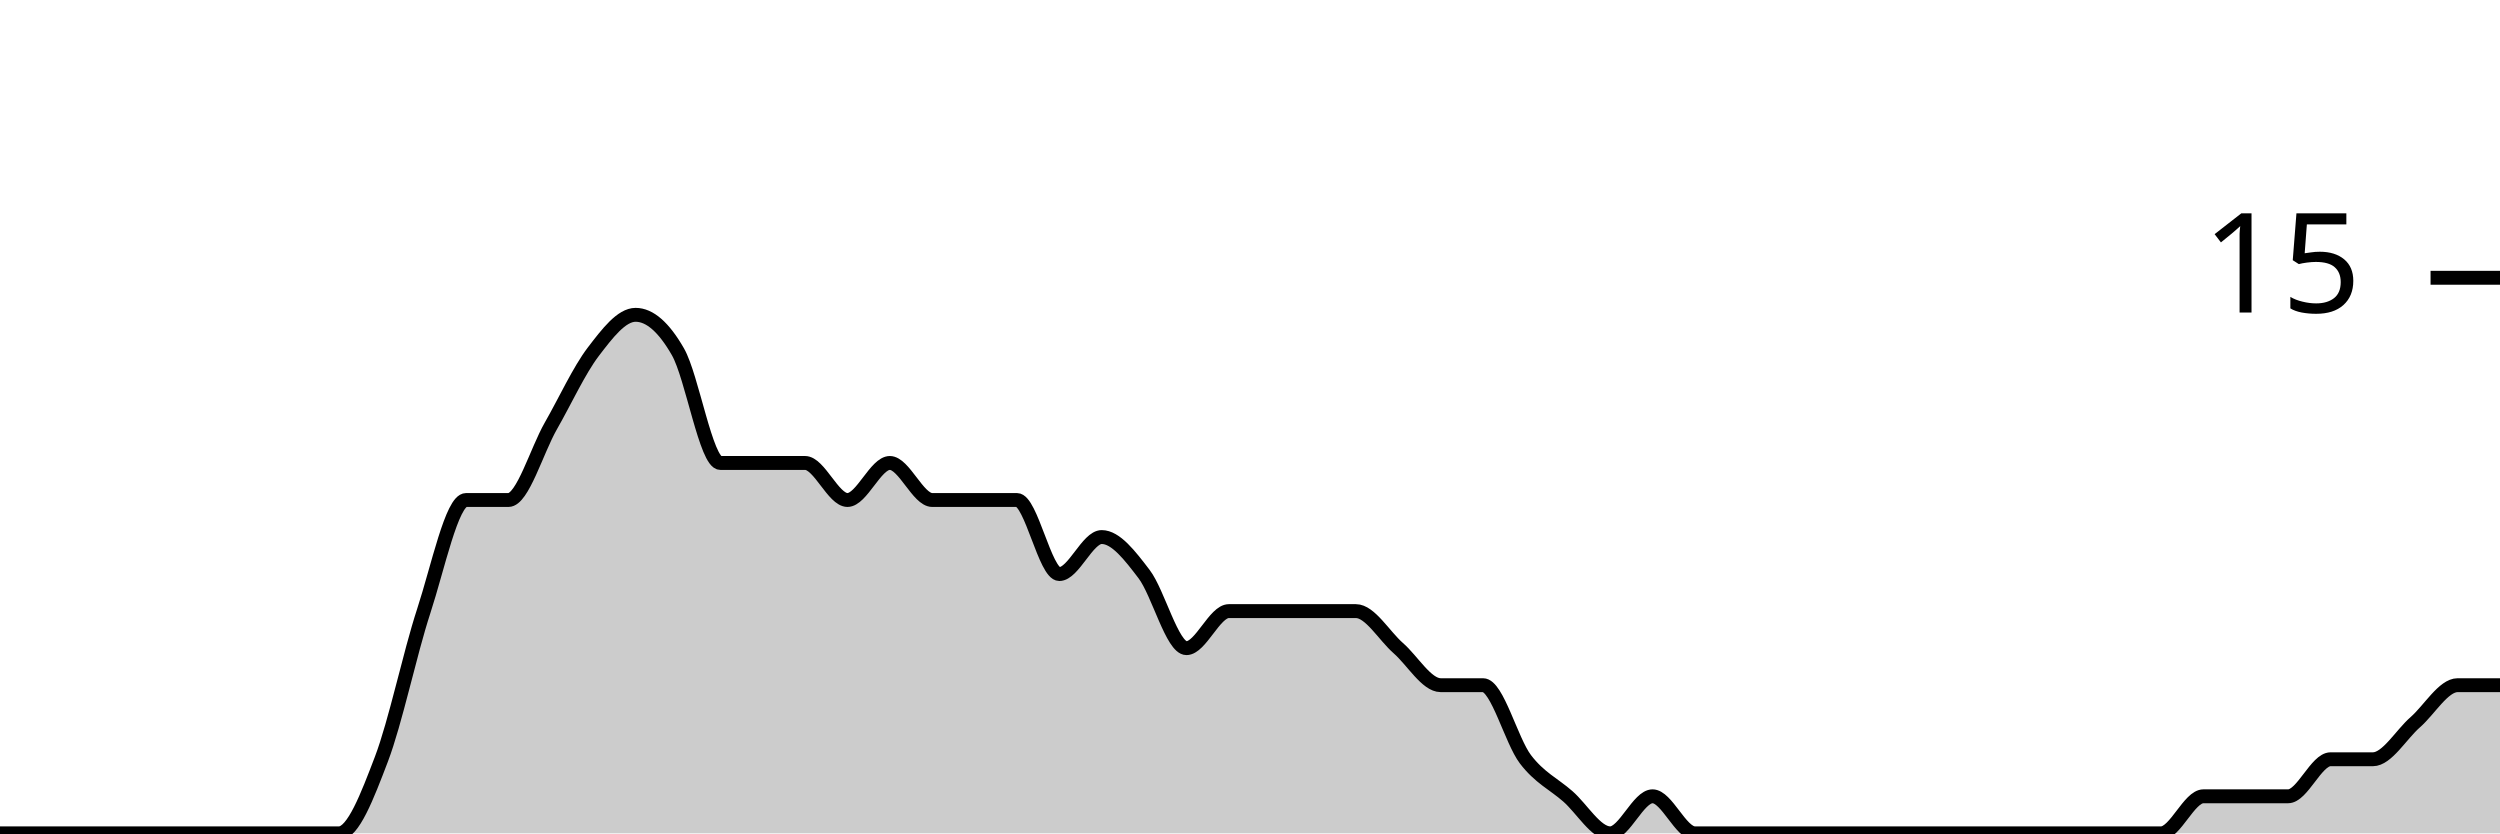
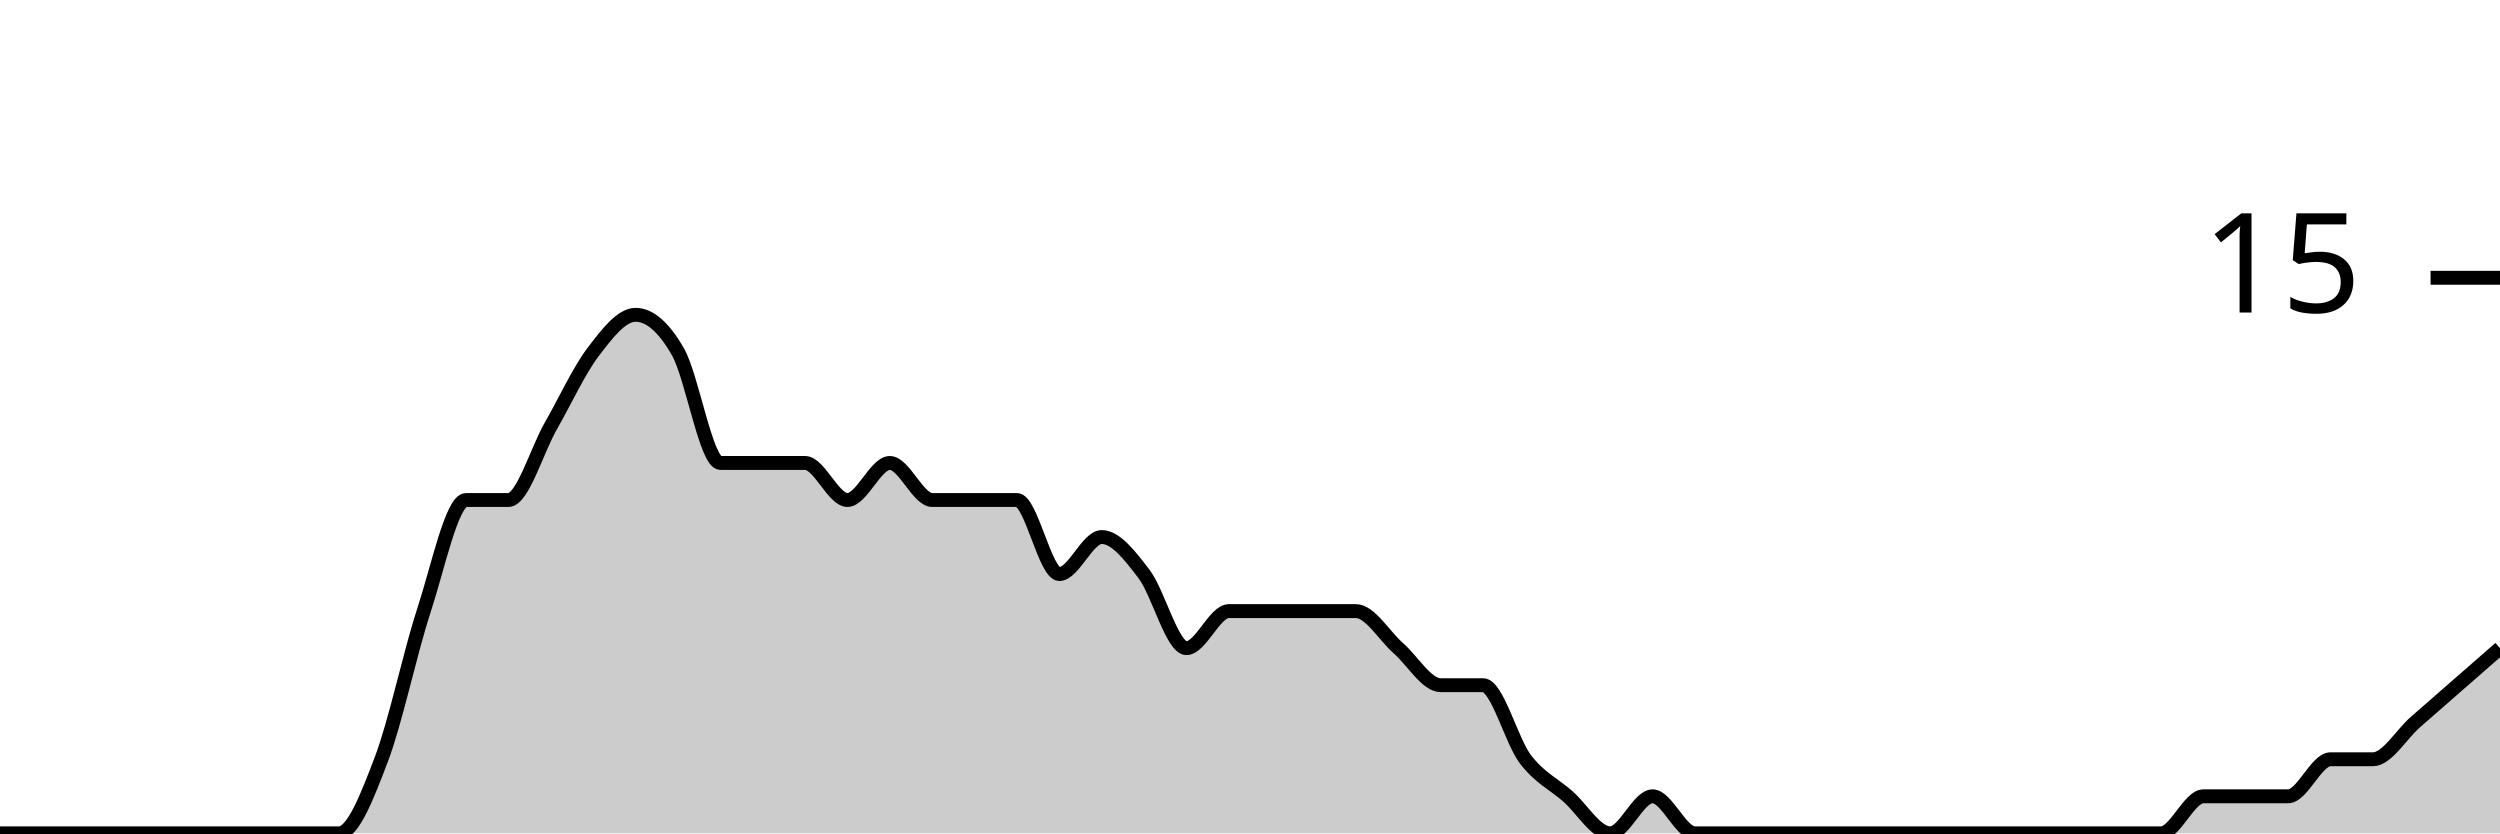
<svg xmlns="http://www.w3.org/2000/svg" viewBox="0 0 180 60">
  <g transform="translate(0,20)">
-     <path class="area" fill="rgba(0, 0, 0, 0.2)" d="M0,40C1.017,40,2.034,40,3.051,40C4.068,40,5.085,40,6.102,40C7.119,40,8.136,40,9.153,40C10.169,40,11.186,40,12.203,40C13.22,40,14.237,40,15.254,40C16.271,40,17.288,40,18.305,40C19.322,40,20.339,40,21.356,40C22.373,40,23.39,40,24.407,40C25.424,40,26.441,37.333,27.458,34.667C28.475,32,29.492,27.111,30.508,24C31.525,20.889,32.542,16,33.559,16C34.576,16,35.593,16,36.61,16C37.627,16,38.644,12.444,39.661,10.667C40.678,8.889,41.695,6.667,42.712,5.333C43.729,4,44.746,2.667,45.763,2.667C46.78,2.667,47.797,3.556,48.814,5.333C49.831,7.111,50.847,13.333,51.864,13.333C52.881,13.333,53.898,13.333,54.915,13.333C55.932,13.333,56.949,13.333,57.966,13.333C58.983,13.333,60,16,61.017,16C62.034,16,63.051,13.333,64.068,13.333C65.085,13.333,66.102,16,67.119,16C68.136,16,69.153,16,70.169,16C71.186,16,72.203,16,73.22,16C74.237,16,75.254,21.333,76.271,21.333C77.288,21.333,78.305,18.667,79.322,18.667C80.339,18.667,81.356,20,82.373,21.333C83.39,22.667,84.407,26.667,85.424,26.667C86.441,26.667,87.458,24,88.475,24C89.492,24,90.508,24,91.525,24C92.542,24,93.559,24,94.576,24C95.593,24,96.61,24,97.627,24C98.644,24,99.661,25.778,100.678,26.667C101.695,27.556,102.712,29.333,103.729,29.333C104.746,29.333,105.763,29.333,106.78,29.333C107.797,29.333,108.814,33.333,109.831,34.667C110.847,36,111.864,36.444,112.881,37.333C113.898,38.222,114.915,40,115.932,40C116.949,40,117.966,37.333,118.983,37.333C120,37.333,121.017,40,122.034,40C123.051,40,124.068,40,125.085,40C126.102,40,127.119,40,128.136,40C129.153,40,130.169,40,131.186,40C132.203,40,133.22,40,134.237,40C135.254,40,136.271,40,137.288,40C138.305,40,139.322,40,140.339,40C141.356,40,142.373,40,143.39,40C144.407,40,145.424,40,146.441,40C147.458,40,148.475,40,149.492,40C150.508,40,151.525,40,152.542,40C153.559,40,154.576,40,155.593,40C156.61,40,157.627,37.333,158.644,37.333C159.661,37.333,160.678,37.333,161.695,37.333C162.712,37.333,163.729,37.333,164.746,37.333C165.763,37.333,166.78,34.667,167.797,34.667C168.814,34.667,169.831,34.667,170.847,34.667C171.864,34.667,172.881,32.889,173.898,32C174.915,31.111,175.932,29.333,176.949,29.333C177.966,29.333,178.983,29.333,180,29.333L180,40C178.983,40,177.966,40,176.949,40C175.932,40,174.915,40,173.898,40C172.881,40,171.864,40,170.847,40C169.831,40,168.814,40,167.797,40C166.78,40,165.763,40,164.746,40C163.729,40,162.712,40,161.695,40C160.678,40,159.661,40,158.644,40C157.627,40,156.61,40,155.593,40C154.576,40,153.559,40,152.542,40C151.525,40,150.508,40,149.492,40C148.475,40,147.458,40,146.441,40C145.424,40,144.407,40,143.39,40C142.373,40,141.356,40,140.339,40C139.322,40,138.305,40,137.288,40C136.271,40,135.254,40,134.237,40C133.22,40,132.203,40,131.186,40C130.169,40,129.153,40,128.136,40C127.119,40,126.102,40,125.085,40C124.068,40,123.051,40,122.034,40C121.017,40,120,40,118.983,40C117.966,40,116.949,40,115.932,40C114.915,40,113.898,40,112.881,40C111.864,40,110.847,40,109.831,40C108.814,40,107.797,40,106.78,40C105.763,40,104.746,40,103.729,40C102.712,40,101.695,40,100.678,40C99.661,40,98.644,40,97.627,40C96.61,40,95.593,40,94.576,40C93.559,40,92.542,40,91.525,40C90.508,40,89.492,40,88.475,40C87.458,40,86.441,40,85.424,40C84.407,40,83.39,40,82.373,40C81.356,40,80.339,40,79.322,40C78.305,40,77.288,40,76.271,40C75.254,40,74.237,40,73.22,40C72.203,40,71.186,40,70.169,40C69.153,40,68.136,40,67.119,40C66.102,40,65.085,40,64.068,40C63.051,40,62.034,40,61.017,40C60,40,58.983,40,57.966,40C56.949,40,55.932,40,54.915,40C53.898,40,52.881,40,51.864,40C50.847,40,49.831,40,48.814,40C47.797,40,46.78,40,45.763,40C44.746,40,43.729,40,42.712,40C41.695,40,40.678,40,39.661,40C38.644,40,37.627,40,36.61,40C35.593,40,34.576,40,33.559,40C32.542,40,31.525,40,30.508,40C29.492,40,28.475,40,27.458,40C26.441,40,25.424,40,24.407,40C23.39,40,22.373,40,21.356,40C20.339,40,19.322,40,18.305,40C17.288,40,16.271,40,15.254,40C14.237,40,13.22,40,12.203,40C11.186,40,10.169,40,9.153,40C8.136,40,7.119,40,6.102,40C5.085,40,4.068,40,3.051,40C2.034,40,1.017,40,0,40Z" />
-     <path class="line" stroke="black" fill="none" d="M0,40C1.017,40,2.034,40,3.051,40C4.068,40,5.085,40,6.102,40C7.119,40,8.136,40,9.153,40C10.169,40,11.186,40,12.203,40C13.22,40,14.237,40,15.254,40C16.271,40,17.288,40,18.305,40C19.322,40,20.339,40,21.356,40C22.373,40,23.39,40,24.407,40C25.424,40,26.441,37.333,27.458,34.667C28.475,32,29.492,27.111,30.508,24C31.525,20.889,32.542,16,33.559,16C34.576,16,35.593,16,36.61,16C37.627,16,38.644,12.444,39.661,10.667C40.678,8.889,41.695,6.667,42.712,5.333C43.729,4,44.746,2.667,45.763,2.667C46.78,2.667,47.797,3.556,48.814,5.333C49.831,7.111,50.847,13.333,51.864,13.333C52.881,13.333,53.898,13.333,54.915,13.333C55.932,13.333,56.949,13.333,57.966,13.333C58.983,13.333,60,16,61.017,16C62.034,16,63.051,13.333,64.068,13.333C65.085,13.333,66.102,16,67.119,16C68.136,16,69.153,16,70.169,16C71.186,16,72.203,16,73.22,16C74.237,16,75.254,21.333,76.271,21.333C77.288,21.333,78.305,18.667,79.322,18.667C80.339,18.667,81.356,20,82.373,21.333C83.39,22.667,84.407,26.667,85.424,26.667C86.441,26.667,87.458,24,88.475,24C89.492,24,90.508,24,91.525,24C92.542,24,93.559,24,94.576,24C95.593,24,96.61,24,97.627,24C98.644,24,99.661,25.778,100.678,26.667C101.695,27.556,102.712,29.333,103.729,29.333C104.746,29.333,105.763,29.333,106.78,29.333C107.797,29.333,108.814,33.333,109.831,34.667C110.847,36,111.864,36.444,112.881,37.333C113.898,38.222,114.915,40,115.932,40C116.949,40,117.966,37.333,118.983,37.333C120,37.333,121.017,40,122.034,40C123.051,40,124.068,40,125.085,40C126.102,40,127.119,40,128.136,40C129.153,40,130.169,40,131.186,40C132.203,40,133.22,40,134.237,40C135.254,40,136.271,40,137.288,40C138.305,40,139.322,40,140.339,40C141.356,40,142.373,40,143.39,40C144.407,40,145.424,40,146.441,40C147.458,40,148.475,40,149.492,40C150.508,40,151.525,40,152.542,40C153.559,40,154.576,40,155.593,40C156.61,40,157.627,37.333,158.644,37.333C159.661,37.333,160.678,37.333,161.695,37.333C162.712,37.333,163.729,37.333,164.746,37.333C165.763,37.333,166.78,34.667,167.797,34.667C168.814,34.667,169.831,34.667,170.847,34.667C171.864,34.667,172.881,32.889,173.898,32C174.915,31.111,175.932,29.333,176.949,29.333C177.966,29.333,178.983,29.333,180,29.333" />
+     <path class="area" fill="rgba(0, 0, 0, 0.2)" d="M0,40C1.017,40,2.034,40,3.051,40C4.068,40,5.085,40,6.102,40C7.119,40,8.136,40,9.153,40C10.169,40,11.186,40,12.203,40C13.22,40,14.237,40,15.254,40C16.271,40,17.288,40,18.305,40C19.322,40,20.339,40,21.356,40C22.373,40,23.39,40,24.407,40C25.424,40,26.441,37.333,27.458,34.667C28.475,32,29.492,27.111,30.508,24C31.525,20.889,32.542,16,33.559,16C34.576,16,35.593,16,36.61,16C37.627,16,38.644,12.444,39.661,10.667C40.678,8.889,41.695,6.667,42.712,5.333C43.729,4,44.746,2.667,45.763,2.667C46.78,2.667,47.797,3.556,48.814,5.333C49.831,7.111,50.847,13.333,51.864,13.333C52.881,13.333,53.898,13.333,54.915,13.333C55.932,13.333,56.949,13.333,57.966,13.333C58.983,13.333,60,16,61.017,16C62.034,16,63.051,13.333,64.068,13.333C65.085,13.333,66.102,16,67.119,16C68.136,16,69.153,16,70.169,16C71.186,16,72.203,16,73.22,16C74.237,16,75.254,21.333,76.271,21.333C77.288,21.333,78.305,18.667,79.322,18.667C80.339,18.667,81.356,20,82.373,21.333C83.39,22.667,84.407,26.667,85.424,26.667C86.441,26.667,87.458,24,88.475,24C89.492,24,90.508,24,91.525,24C92.542,24,93.559,24,94.576,24C95.593,24,96.61,24,97.627,24C98.644,24,99.661,25.778,100.678,26.667C101.695,27.556,102.712,29.333,103.729,29.333C104.746,29.333,105.763,29.333,106.78,29.333C107.797,29.333,108.814,33.333,109.831,34.667C110.847,36,111.864,36.444,112.881,37.333C113.898,38.222,114.915,40,115.932,40C116.949,40,117.966,37.333,118.983,37.333C120,37.333,121.017,40,122.034,40C123.051,40,124.068,40,125.085,40C126.102,40,127.119,40,128.136,40C129.153,40,130.169,40,131.186,40C132.203,40,133.22,40,134.237,40C135.254,40,136.271,40,137.288,40C138.305,40,139.322,40,140.339,40C141.356,40,142.373,40,143.39,40C144.407,40,145.424,40,146.441,40C147.458,40,148.475,40,149.492,40C150.508,40,151.525,40,152.542,40C153.559,40,154.576,40,155.593,40C156.61,40,157.627,37.333,158.644,37.333C159.661,37.333,160.678,37.333,161.695,37.333C162.712,37.333,163.729,37.333,164.746,37.333C165.763,37.333,166.78,34.667,167.797,34.667C168.814,34.667,169.831,34.667,170.847,34.667C171.864,34.667,172.881,32.889,173.898,32C174.915,31.111,175.932,30.222,176.949,29.333C177.966,28.444,178.983,27.556,180,26.667L180,40C178.983,40,177.966,40,176.949,40C175.932,40,174.915,40,173.898,40C172.881,40,171.864,40,170.847,40C169.831,40,168.814,40,167.797,40C166.78,40,165.763,40,164.746,40C163.729,40,162.712,40,161.695,40C160.678,40,159.661,40,158.644,40C157.627,40,156.61,40,155.593,40C154.576,40,153.559,40,152.542,40C151.525,40,150.508,40,149.492,40C148.475,40,147.458,40,146.441,40C145.424,40,144.407,40,143.39,40C142.373,40,141.356,40,140.339,40C139.322,40,138.305,40,137.288,40C136.271,40,135.254,40,134.237,40C133.22,40,132.203,40,131.186,40C130.169,40,129.153,40,128.136,40C127.119,40,126.102,40,125.085,40C124.068,40,123.051,40,122.034,40C121.017,40,120,40,118.983,40C117.966,40,116.949,40,115.932,40C114.915,40,113.898,40,112.881,40C111.864,40,110.847,40,109.831,40C108.814,40,107.797,40,106.78,40C105.763,40,104.746,40,103.729,40C102.712,40,101.695,40,100.678,40C99.661,40,98.644,40,97.627,40C96.61,40,95.593,40,94.576,40C93.559,40,92.542,40,91.525,40C90.508,40,89.492,40,88.475,40C87.458,40,86.441,40,85.424,40C84.407,40,83.39,40,82.373,40C81.356,40,80.339,40,79.322,40C78.305,40,77.288,40,76.271,40C75.254,40,74.237,40,73.22,40C72.203,40,71.186,40,70.169,40C69.153,40,68.136,40,67.119,40C66.102,40,65.085,40,64.068,40C63.051,40,62.034,40,61.017,40C60,40,58.983,40,57.966,40C56.949,40,55.932,40,54.915,40C53.898,40,52.881,40,51.864,40C50.847,40,49.831,40,48.814,40C47.797,40,46.78,40,45.763,40C44.746,40,43.729,40,42.712,40C41.695,40,40.678,40,39.661,40C38.644,40,37.627,40,36.61,40C35.593,40,34.576,40,33.559,40C32.542,40,31.525,40,30.508,40C29.492,40,28.475,40,27.458,40C26.441,40,25.424,40,24.407,40C23.39,40,22.373,40,21.356,40C20.339,40,19.322,40,18.305,40C17.288,40,16.271,40,15.254,40C14.237,40,13.22,40,12.203,40C11.186,40,10.169,40,9.153,40C8.136,40,7.119,40,6.102,40C5.085,40,4.068,40,3.051,40C2.034,40,1.017,40,0,40Z" />
+     <path class="line" stroke="black" fill="none" d="M0,40C1.017,40,2.034,40,3.051,40C4.068,40,5.085,40,6.102,40C7.119,40,8.136,40,9.153,40C10.169,40,11.186,40,12.203,40C13.22,40,14.237,40,15.254,40C16.271,40,17.288,40,18.305,40C19.322,40,20.339,40,21.356,40C22.373,40,23.39,40,24.407,40C25.424,40,26.441,37.333,27.458,34.667C28.475,32,29.492,27.111,30.508,24C31.525,20.889,32.542,16,33.559,16C34.576,16,35.593,16,36.61,16C37.627,16,38.644,12.444,39.661,10.667C40.678,8.889,41.695,6.667,42.712,5.333C43.729,4,44.746,2.667,45.763,2.667C46.78,2.667,47.797,3.556,48.814,5.333C49.831,7.111,50.847,13.333,51.864,13.333C52.881,13.333,53.898,13.333,54.915,13.333C55.932,13.333,56.949,13.333,57.966,13.333C58.983,13.333,60,16,61.017,16C62.034,16,63.051,13.333,64.068,13.333C65.085,13.333,66.102,16,67.119,16C68.136,16,69.153,16,70.169,16C71.186,16,72.203,16,73.22,16C74.237,16,75.254,21.333,76.271,21.333C77.288,21.333,78.305,18.667,79.322,18.667C80.339,18.667,81.356,20,82.373,21.333C83.39,22.667,84.407,26.667,85.424,26.667C86.441,26.667,87.458,24,88.475,24C89.492,24,90.508,24,91.525,24C92.542,24,93.559,24,94.576,24C95.593,24,96.61,24,97.627,24C98.644,24,99.661,25.778,100.678,26.667C101.695,27.556,102.712,29.333,103.729,29.333C104.746,29.333,105.763,29.333,106.78,29.333C107.797,29.333,108.814,33.333,109.831,34.667C110.847,36,111.864,36.444,112.881,37.333C113.898,38.222,114.915,40,115.932,40C116.949,40,117.966,37.333,118.983,37.333C120,37.333,121.017,40,122.034,40C123.051,40,124.068,40,125.085,40C126.102,40,127.119,40,128.136,40C129.153,40,130.169,40,131.186,40C132.203,40,133.22,40,134.237,40C135.254,40,136.271,40,137.288,40C138.305,40,139.322,40,140.339,40C141.356,40,142.373,40,143.39,40C144.407,40,145.424,40,146.441,40C147.458,40,148.475,40,149.492,40C150.508,40,151.525,40,152.542,40C153.559,40,154.576,40,155.593,40C156.61,40,157.627,37.333,158.644,37.333C159.661,37.333,160.678,37.333,161.695,37.333C162.712,37.333,163.729,37.333,164.746,37.333C165.763,37.333,166.78,34.667,167.797,34.667C168.814,34.667,169.831,34.667,170.847,34.667C171.864,34.667,172.881,32.889,173.898,32C174.915,31.111,175.932,30.222,176.949,29.333C177.966,28.444,178.983,27.556,180,26.667" />
    <path class="axis-ceiling" stroke-width="1" stroke="black" fill="none" d="M175,0L180,0" />
    <text class="axis-ceiling-label" font-family="sans-serif" text-anchor="end" font-size="10px" x="170" y="2.5">15</text>
  </g>
</svg>
